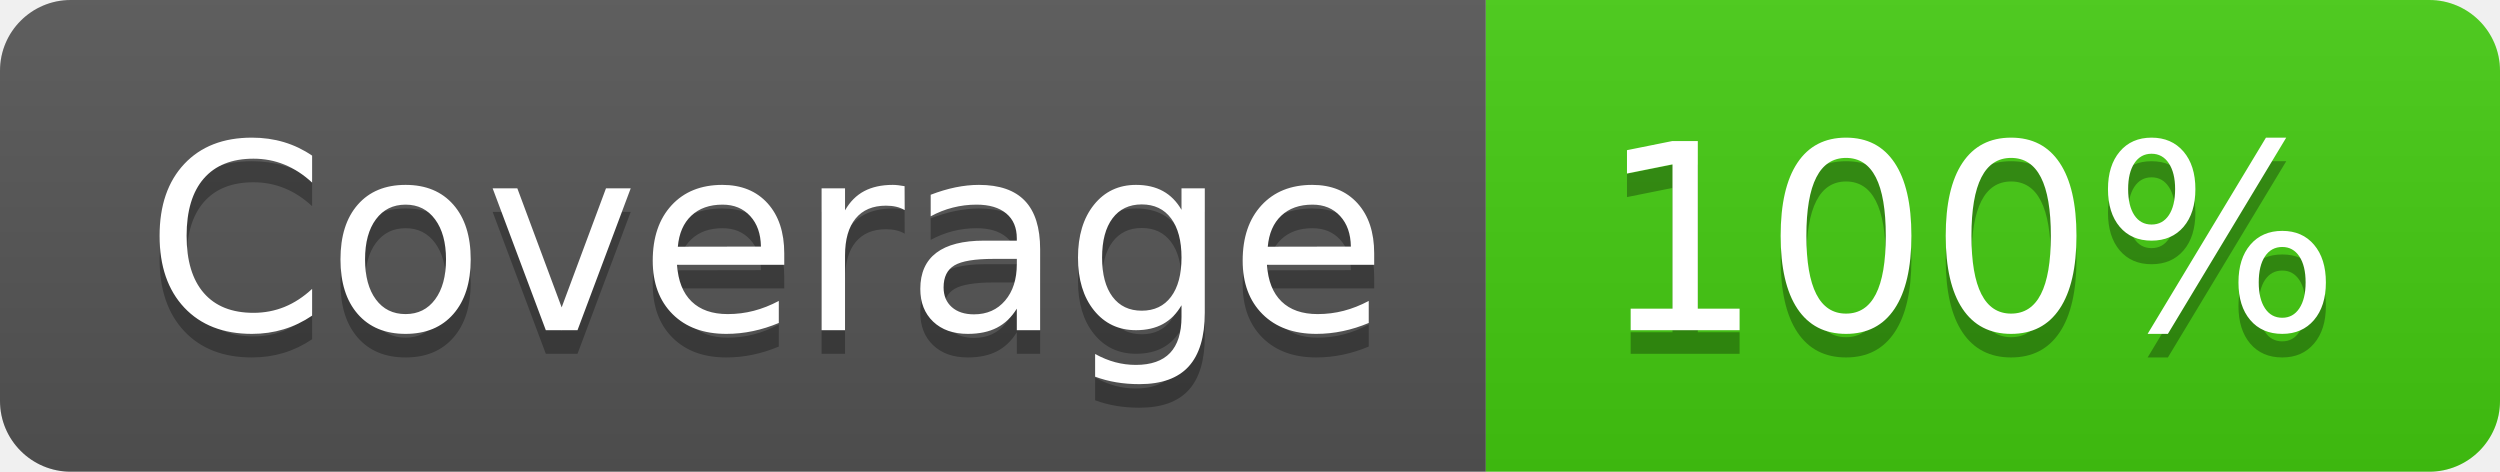
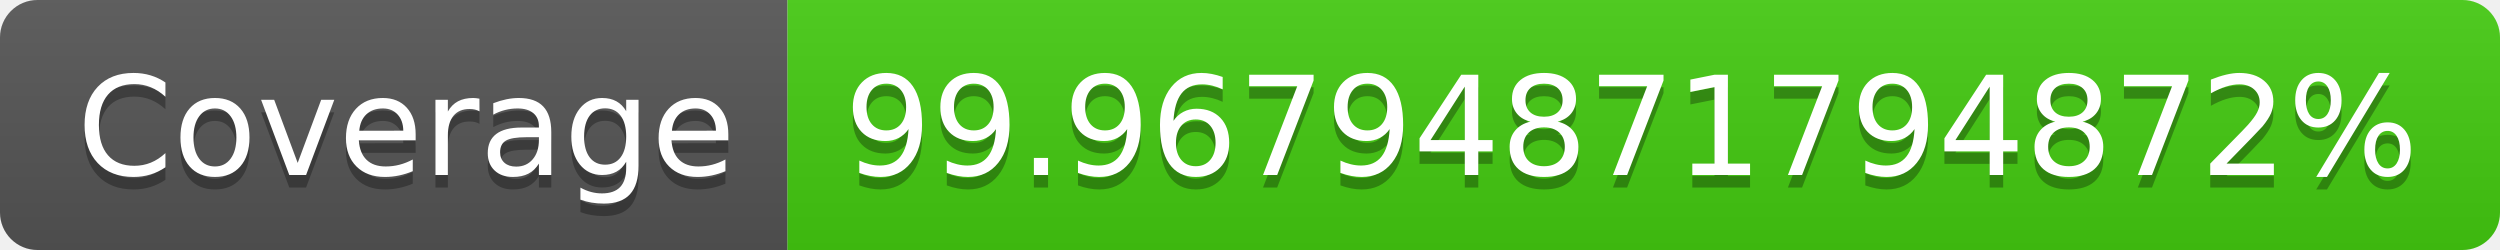
- <svg xmlns="http://www.w3.org/2000/svg" width="106" height="20" role="img" aria-label="Coverage: 100%">
+ <svg xmlns="http://www.w3.org/2000/svg" width="200" height="20" role="img" aria-label="Coverage: 99.96794871794872%">
  <linearGradient id="s" x2="0" y2="100%">
    <stop offset="0" stop-color="#bbb" stop-opacity=".1" />
    <stop offset="1" stop-opacity=".1" />
  </linearGradient>
  <clipPath id="r">
-     <rect width="106" height="20" rx="3" fill="#fff" />
+     <rect width="200" height="20" rx="3" fill="#fff" />
  </clipPath>
  <g clip-path="url(#r)">
    <rect width="63" height="20" fill="#555" />
-     <rect x="63" width="43" height="20" fill="#4c1" />
-     <rect width="106" height="20" fill="url(#s)" />
+     <rect x="63" width="137" height="20" fill="#4c1" />
+     <rect width="200" height="20" fill="url(#s)" />
  </g>
  <g fill="#fff" text-anchor="middle" font-family="Verdana,Geneva,DejaVu Sans,sans-serif" text-rendering="geometricPrecision" font-size="110">
    <text aria-hidden="true" x="325" y="150" fill="#010101" fill-opacity=".3" transform="scale(.1)" textLength="530">Coverage</text>
    <text x="325" y="140" transform="scale(.1)" fill="#fff" textLength="530">Coverage</text>
-     <text aria-hidden="true" x="835" y="150" fill="#010101" fill-opacity=".3" transform="scale(.1)" textLength="330">100%</text>
-     <text x="835" y="140" transform="scale(.1)" fill="#fff" textLength="330">100%</text>
+     <text aria-hidden="true" x="1305" y="150" fill="#010101" fill-opacity=".3" transform="scale(.1)" textLength="1270">99.96794871794872%</text>
+     <text x="1305" y="140" transform="scale(.1)" fill="#fff" textLength="1270">99.96794871794872%</text>
  </g>
</svg>
